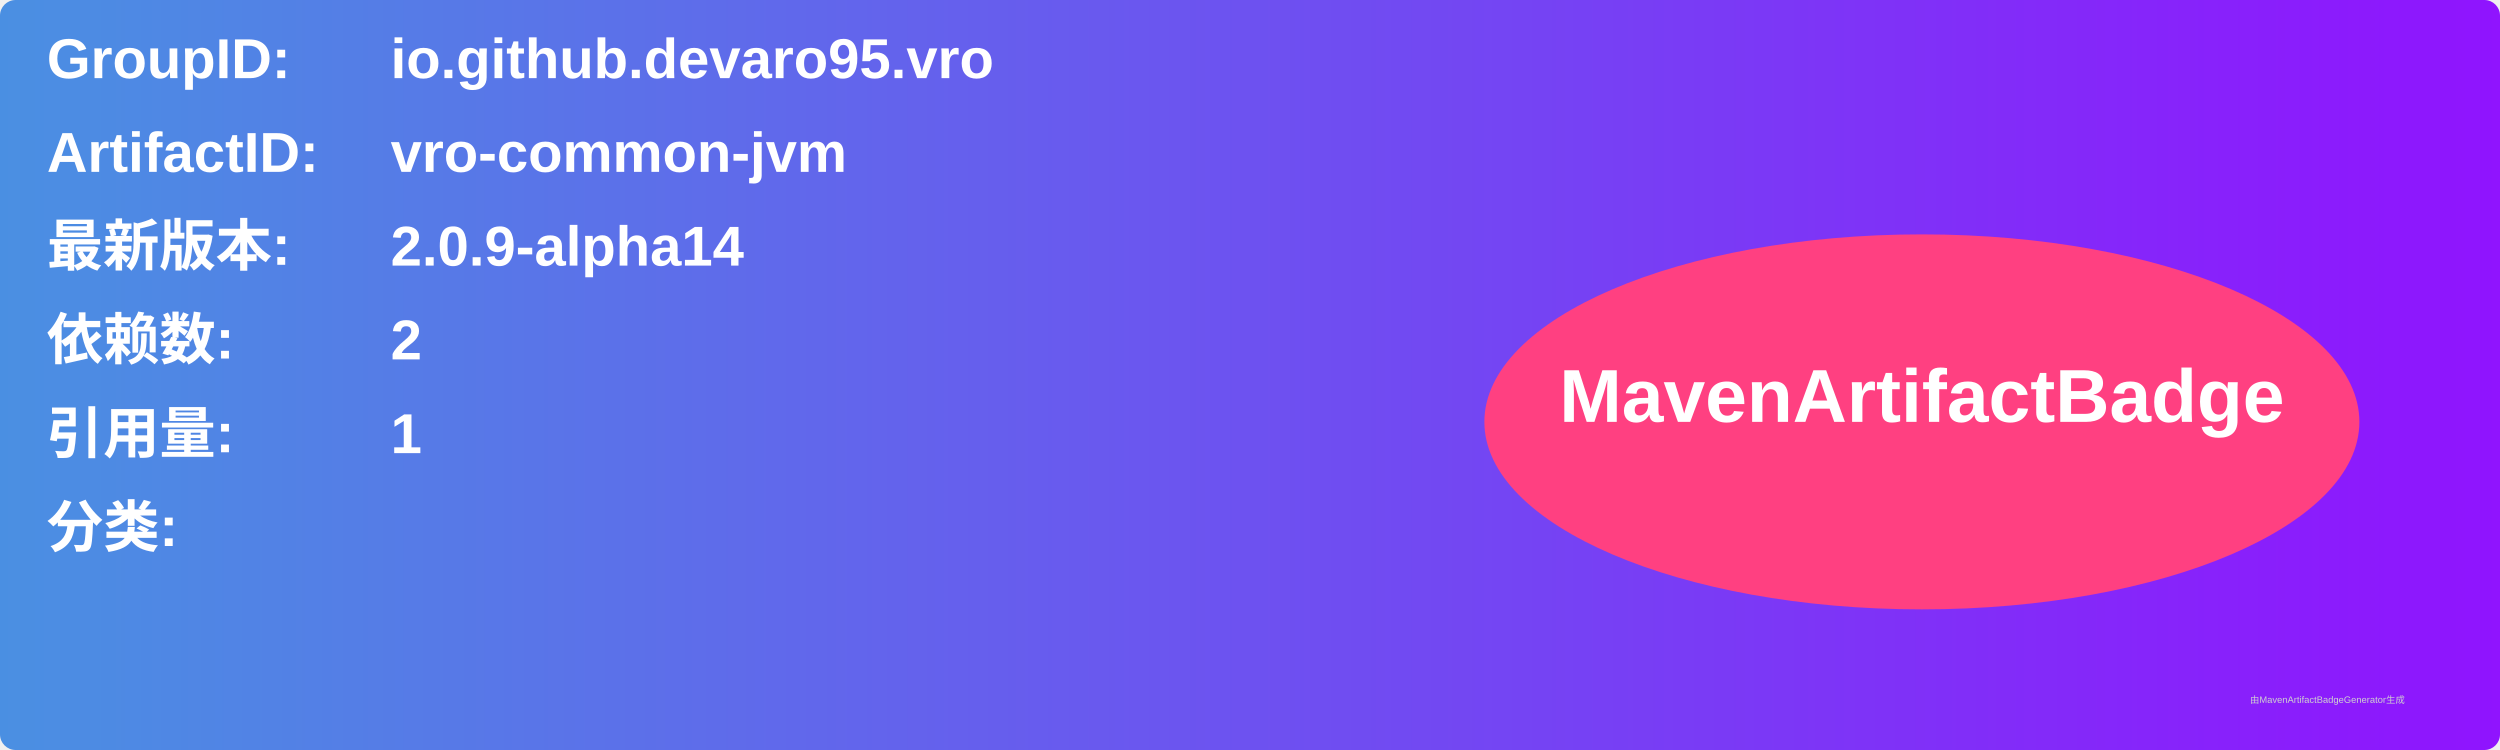
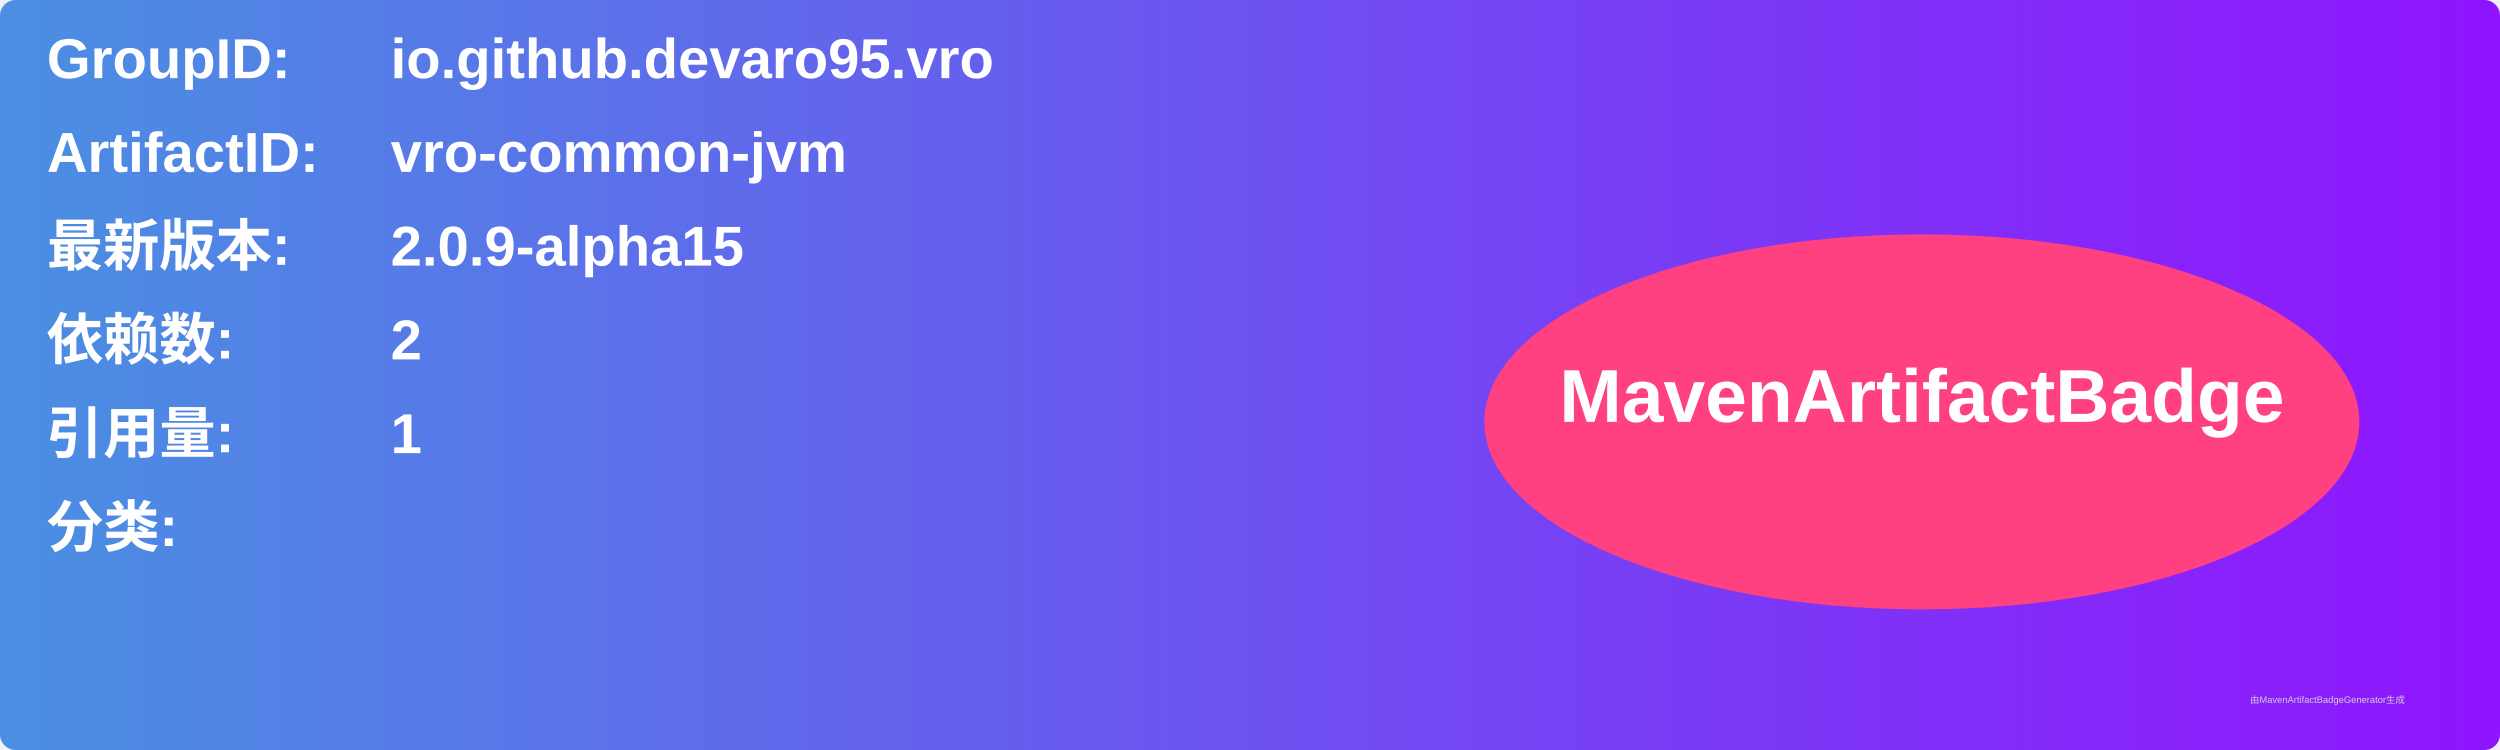
<svg xmlns="http://www.w3.org/2000/svg" width="800" height="240" viewBox="0 0 800 240">
  <linearGradient id="grad" x1="0%" y1="0%" x2="100%" y2="0%">
    <stop offset="0%" stop-color="#4a90e2" />
    <stop offset="100%" stop-color="#9013fe" />
  </linearGradient>
  <rect width="100%" height="100%" rx="5" ry="5" fill="url(#grad)" />
  <g transform="translate(15, 15)">
    <text x="0" y="10" font-family="Arial" font-size="18" fill="white" font-weight="bold" width="260">GroupID:</text>
    <text x="110" y="10" font-family="Arial" font-size="18" fill="white" font-weight="bold" width="460">io.github.devaro95.vro</text>
    <text x="0" y="40" font-family="Arial" font-size="18" fill="white" font-weight="bold" width="260">ArtifactID:</text>
    <text x="110" y="40" font-family="Arial" font-size="18" fill="white" font-weight="bold" width="460">vro-common-jvm</text>
    <text x="0" y="70" font-family="Arial" font-size="18" fill="white" font-weight="bold">最新版本:</text>
    <text x="110" y="70" font-family="Arial" font-size="18" fill="white" font-weight="bold">
-       <tspan font-weight="bold">2.0.9-alpha14</tspan>
+       <tspan font-weight="bold">2.0.9-alpha15</tspan>
    </text>
    <text x="0" y="100" font-family="Arial" font-size="18" fill="white" font-weight="bold">依赖数: </text>
    <text x="110" y="100" font-family="Arial" font-size="18" fill="white">
      <tspan font-weight="bold">2</tspan>
    </text>
    <text x="0" y="130" font-family="Arial" font-size="18" fill="white" font-weight="bold">引用量: </text>
    <text x="110" y="130" font-family="Arial" font-size="18" fill="white">
      <tspan font-weight="bold">1</tspan>
    </text>
    <text x="0" y="160" font-family="Arial" font-size="18" fill="white" font-weight="bold">分类:</text>
    <text x="10" y="190" font-family="Arial" font-size="10" fill="white">
      <tspan font-weight="bold" />
    </text>
    <ellipse cx="600" cy="120" rx="140" ry="60" fill="#ff4081" />
    <text x="600" y="120" text-anchor="middle" font-family="Arial" font-size="24" fill="white" font-weight="bold">MavenArtifactBadge</text>
  </g>
  <text x="720" y="225" font-family="Arial" font-size="3" fill="#d0d0d0">由MavenArtifactBadgeGenerator生成</text>
</svg>
